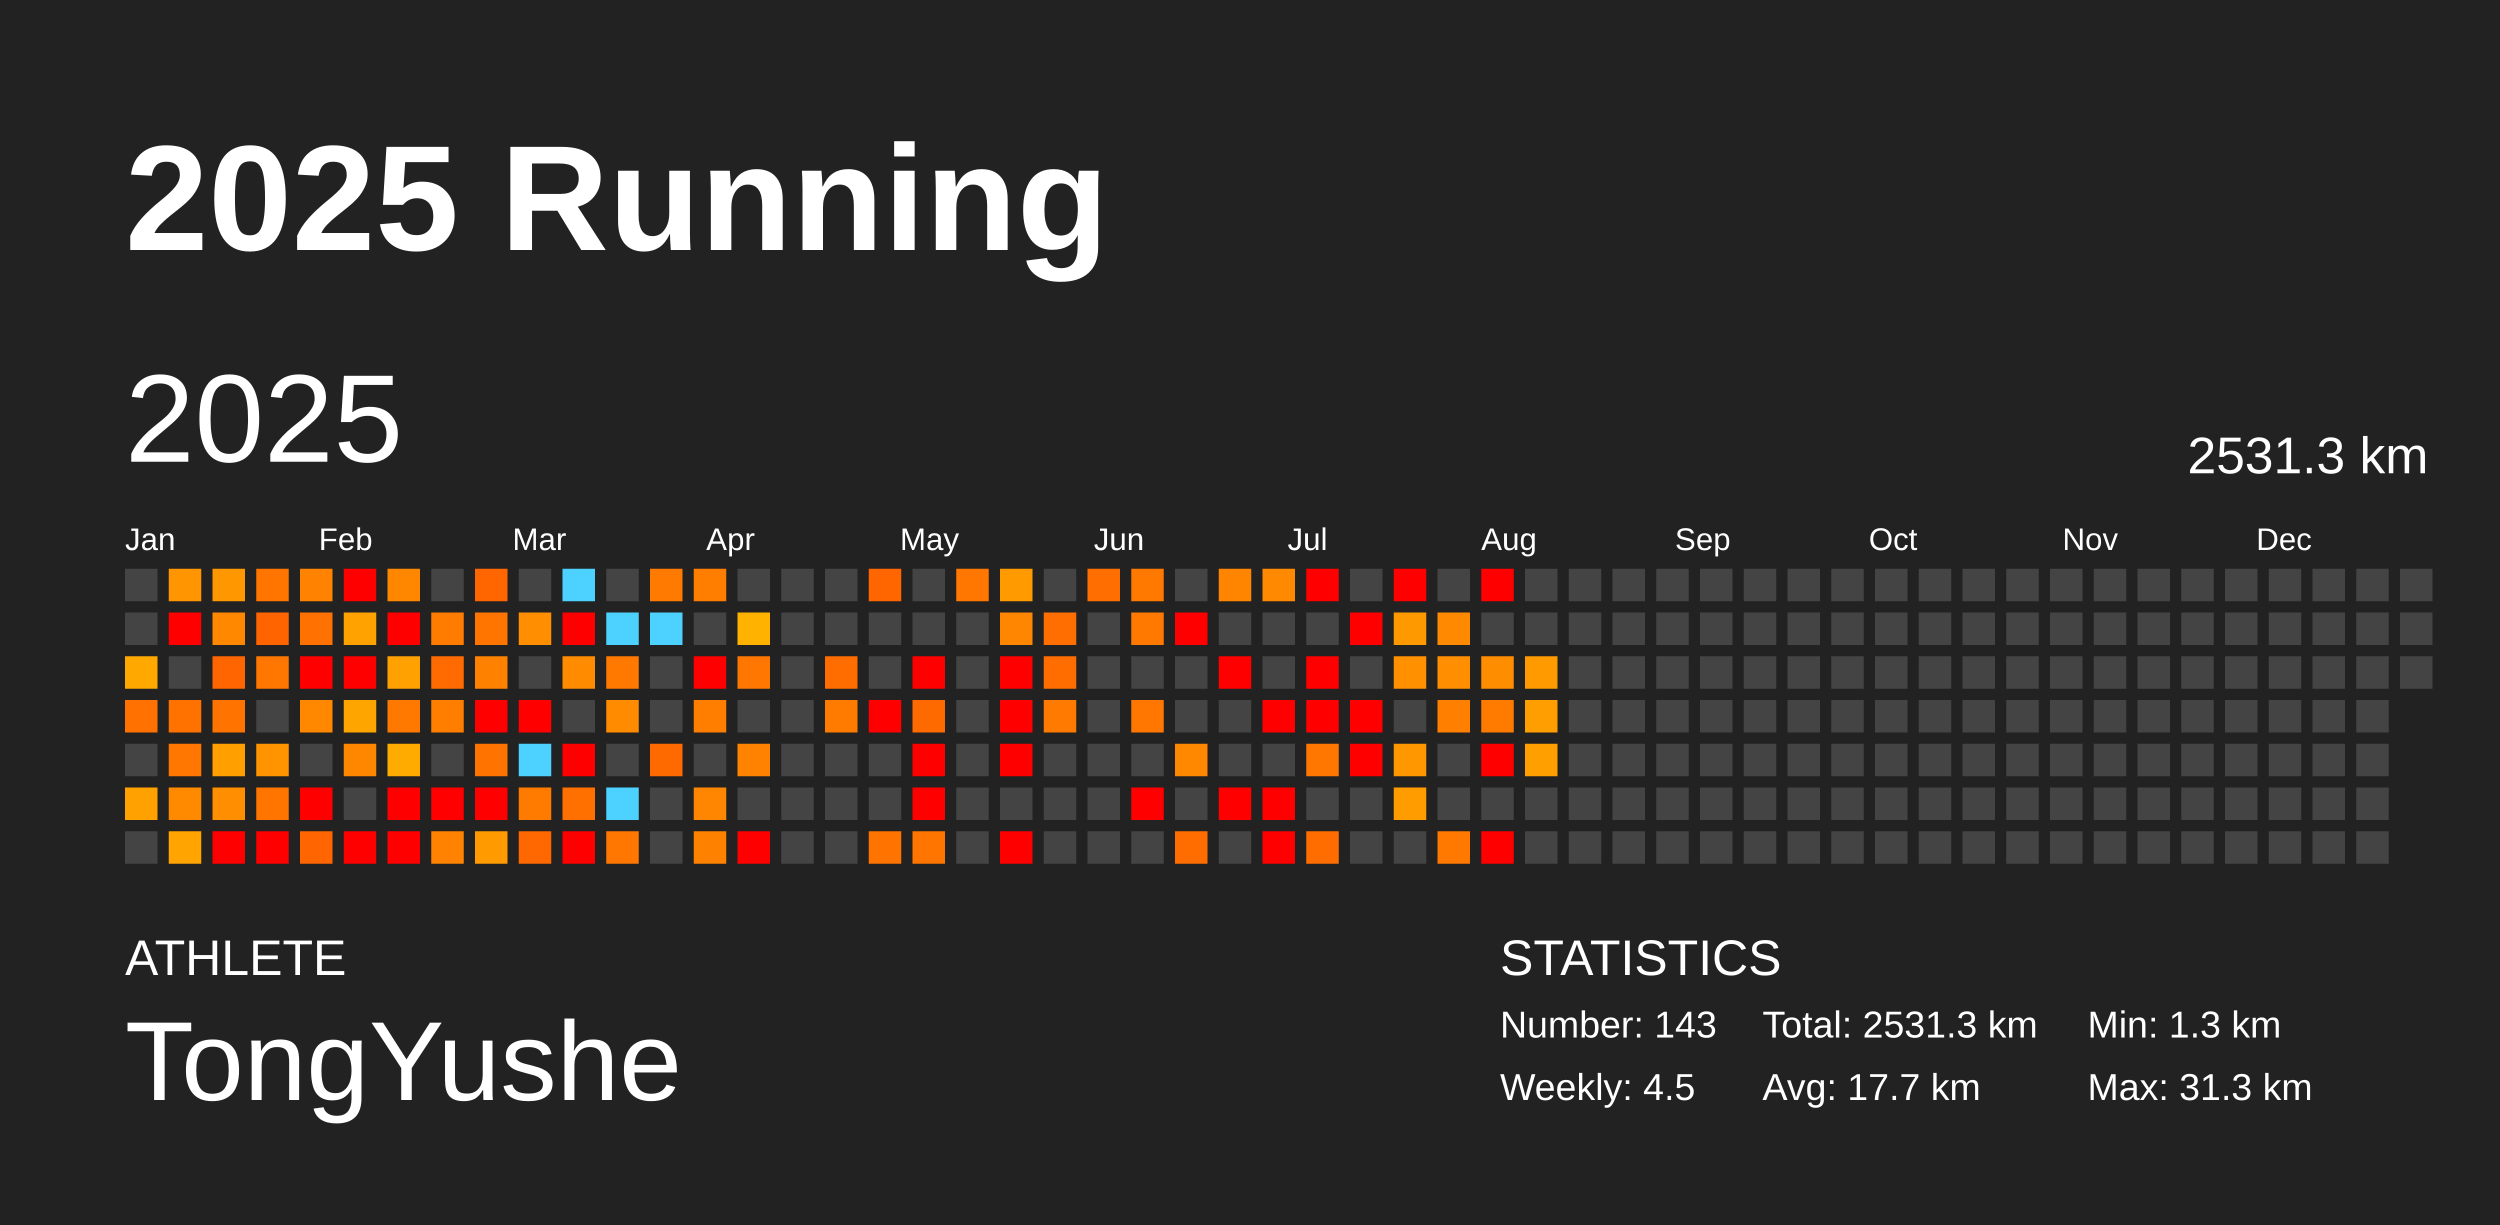
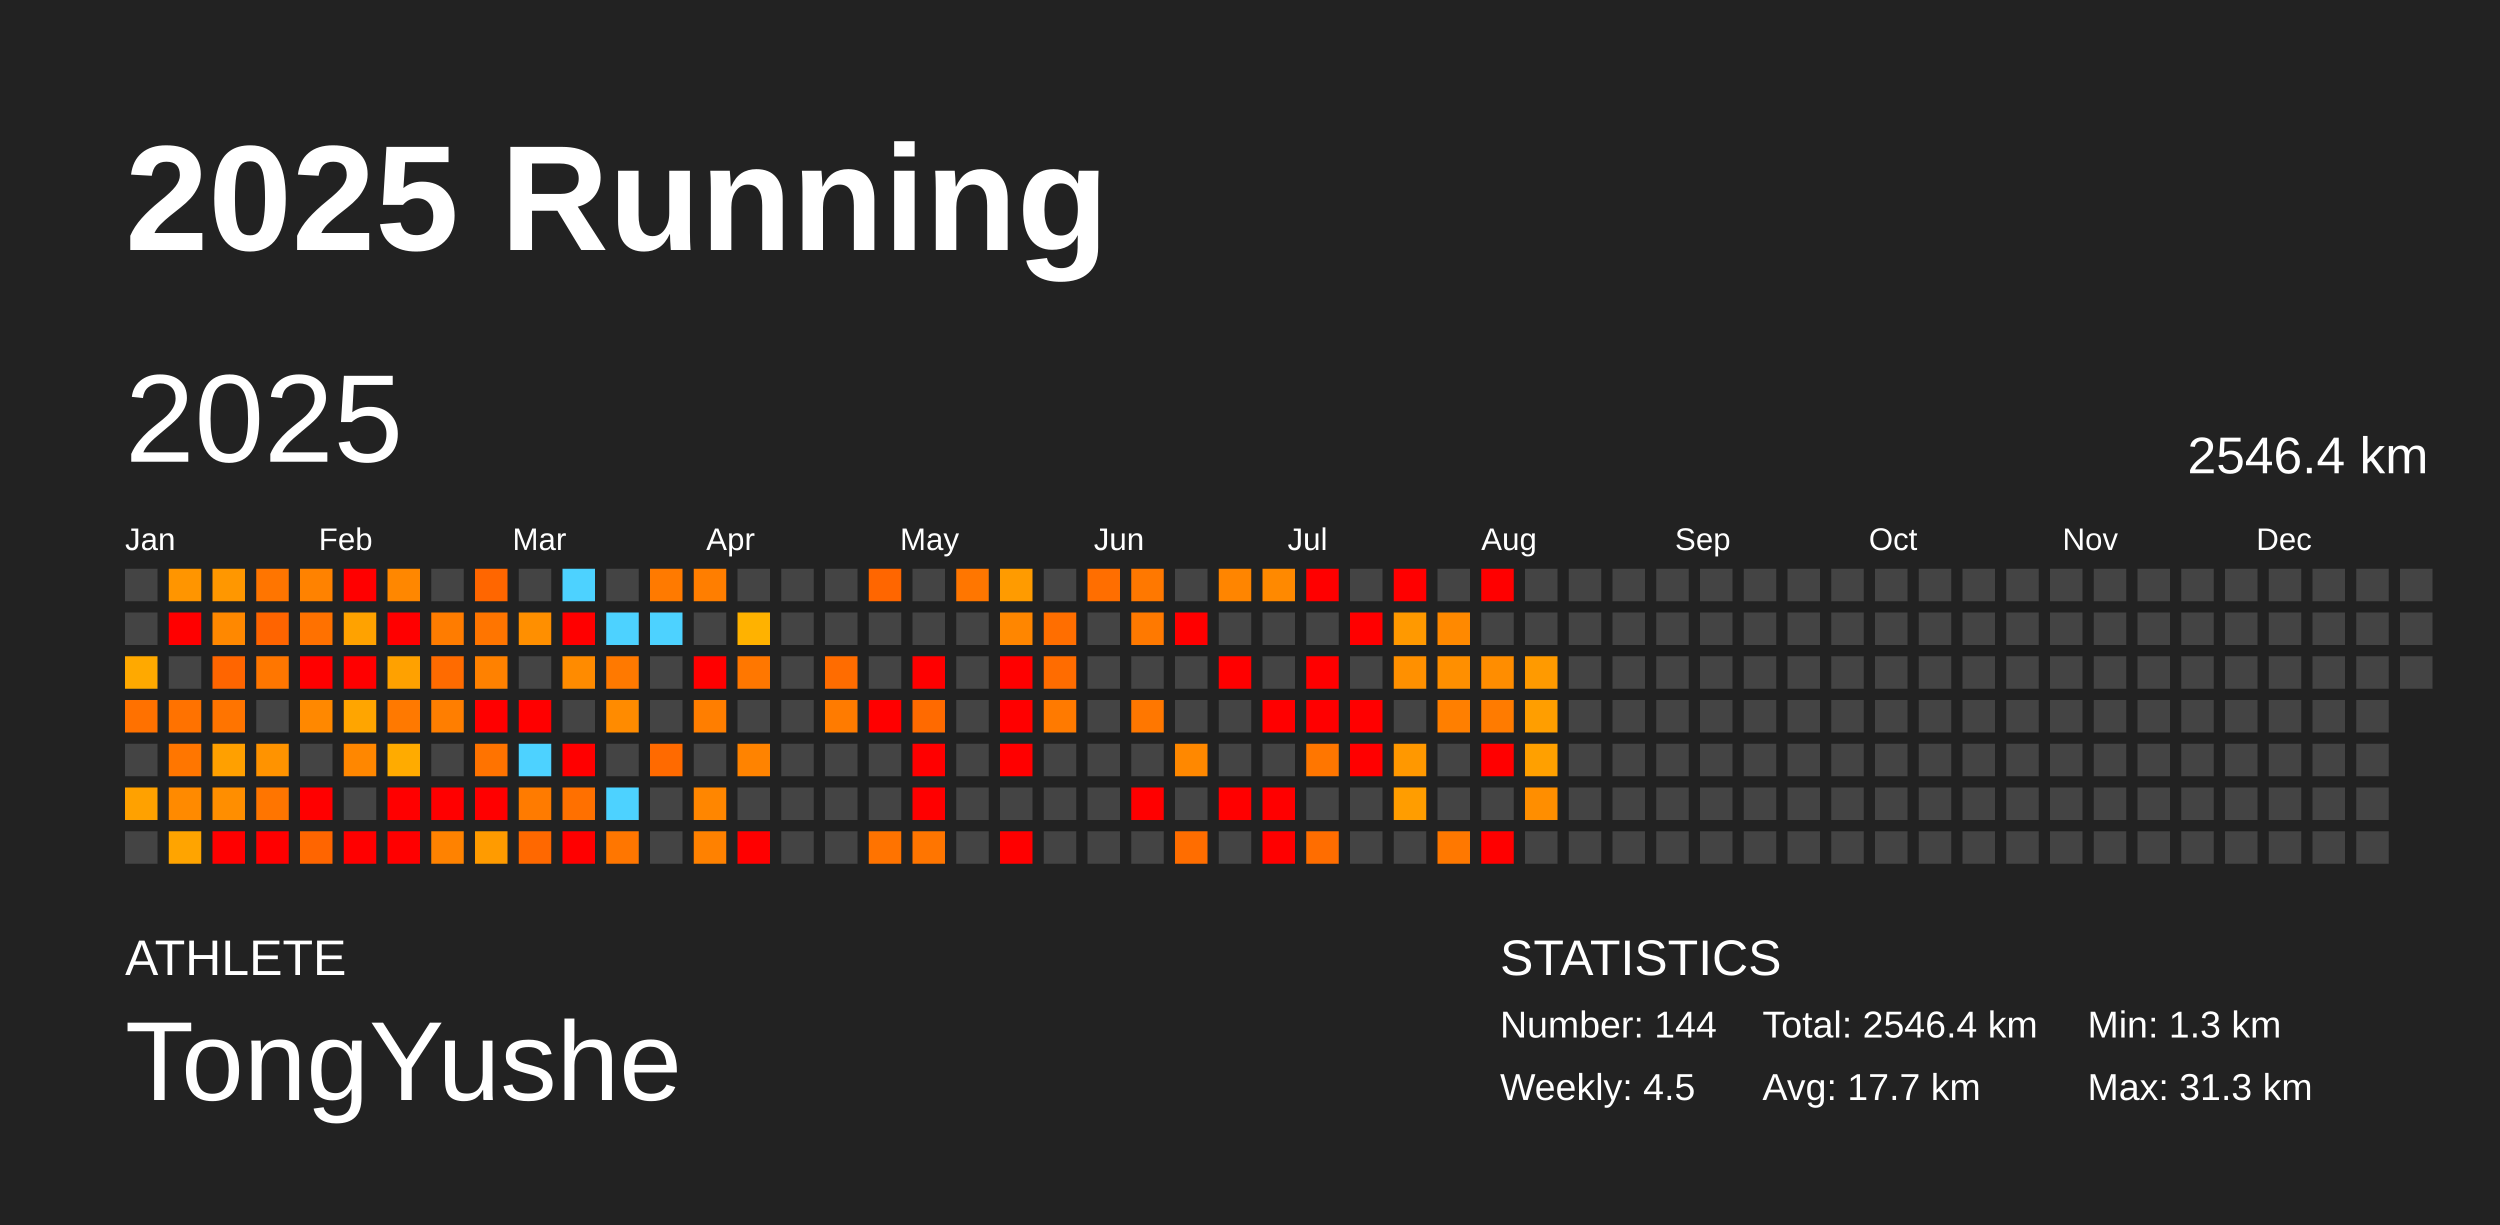
<svg xmlns="http://www.w3.org/2000/svg" baseProfile="full" height="98mm" version="1.1" viewBox="0,0,200,98" width="200mm">
  <defs />
  <rect fill="#222222" height="98" width="200" x="0" y="0" />
  <text fill="#FFFFFF" style="font-size:12px; font-family:Arial; font-weight:bold;" x="10" y="20">2025 Running</text>
  <text fill="#FFFFFF" style="font-size:4px; font-family:Arial" x="10" y="78">ATHLETE</text>
  <text fill="#FFFFFF" style="font-size:9px; font-family:Arial" x="10" y="88">TongYushe</text>
  <text fill="#FFFFFF" style="font-size:4px; font-family:Arial" x="120" y="78">STATISTICS</text>
-   <text fill="#FFFFFF" style="font-size:3px; font-family:Arial" x="120" y="83">Number: 143</text>
+   <text fill="#FFFFFF" style="font-size:3px; font-family:Arial" x="120" y="83">Number: 144</text>
  <text fill="#FFFFFF" style="font-size:3px; font-family:Arial" x="120" y="88">Weekly: 4.5</text>
-   <text fill="#FFFFFF" style="font-size:3px; font-family:Arial" x="141" y="83">Total: 2531.3 km</text>
+   <text fill="#FFFFFF" style="font-size:3px; font-family:Arial" x="141" y="83">Total: 2546.4 km</text>
  <text fill="#FFFFFF" style="font-size:3px; font-family:Arial" x="141" y="88">Avg: 17.7 km</text>
  <text fill="#FFFFFF" style="font-size:3px; font-family:Arial" x="167" y="83">Min: 1.3 km</text>
  <text fill="#FFFFFF" style="font-size:3px; font-family:Arial" x="167" y="88">Max: 31.3 km</text>
  <text dominant-baseline="hanging" fill="#FFFFFF" style="font-size:10.0px; font-family:Arial;" x="10" y="30">2025</text>
-   <text dominant-baseline="hanging" fill="#FFFFFF" style="font-size:4.125px; font-family:Arial;" x="175" y="35">2531.3 km</text>
+   <text dominant-baseline="hanging" fill="#FFFFFF" style="font-size:4.125px; font-family:Arial;" x="175" y="35">2546.4 km</text>
  <text fill="#FFFFFF" style="font-size:2.5px; font-family:Arial" x="10.0" y="44">Jan</text>
  <text fill="#FFFFFF" style="font-size:2.5px; font-family:Arial" x="25.5" y="44">Feb</text>
  <text fill="#FFFFFF" style="font-size:2.5px; font-family:Arial" x="41.0" y="44">Mar</text>
  <text fill="#FFFFFF" style="font-size:2.5px; font-family:Arial" x="56.5" y="44">Apr</text>
  <text fill="#FFFFFF" style="font-size:2.5px; font-family:Arial" x="72.0" y="44">May</text>
  <text fill="#FFFFFF" style="font-size:2.5px; font-family:Arial" x="87.5" y="44">Jun</text>
  <text fill="#FFFFFF" style="font-size:2.5px; font-family:Arial" x="103.0" y="44">Jul</text>
  <text fill="#FFFFFF" style="font-size:2.5px; font-family:Arial" x="118.5" y="44">Aug</text>
  <text fill="#FFFFFF" style="font-size:2.5px; font-family:Arial" x="134.0" y="44">Sep</text>
  <text fill="#FFFFFF" style="font-size:2.5px; font-family:Arial" x="149.5" y="44">Oct</text>
  <text fill="#FFFFFF" style="font-size:2.5px; font-family:Arial" x="165.0" y="44">Nov</text>
  <text fill="#FFFFFF" style="font-size:2.5px; font-family:Arial" x="180.5" y="44">Dec</text>
  <rect fill="#444444" height="2.6" width="2.6" x="10.0" y="45.5" />
  <rect fill="#444444" height="2.6" width="2.6" x="10.0" y="49.0" />
  <rect fill="#ffa900" height="2.6" width="2.6" x="10.0" y="52.5" />
  <rect fill="#ff7100" height="2.6" width="2.6" x="10.0" y="56.0" />
  <rect fill="#444444" height="2.6" width="2.6" x="10.0" y="59.5" />
  <rect fill="#ffa100" height="2.6" width="2.6" x="10.0" y="63.0" />
  <rect fill="#444444" height="2.6" width="2.6" x="10.0" y="66.5" />
  <rect fill="#ff9500" height="2.6" width="2.6" x="13.5" y="45.5" />
  <rect fill="red" height="2.6" width="2.6" x="13.5" y="49.0" />
  <rect fill="#444444" height="2.6" width="2.6" x="13.5" y="52.5" />
  <rect fill="#ff7200" height="2.6" width="2.6" x="13.5" y="56.0" />
  <rect fill="#ff7600" height="2.6" width="2.6" x="13.5" y="59.5" />
  <rect fill="#ff8a00" height="2.6" width="2.6" x="13.5" y="63.0" />
  <rect fill="#ffa400" height="2.6" width="2.6" x="13.5" y="66.5" />
  <rect fill="#ff9700" height="2.6" width="2.6" x="17.0" y="45.5" />
  <rect fill="#ff8800" height="2.6" width="2.6" x="17.0" y="49.0" />
  <rect fill="#ff6500" height="2.6" width="2.6" x="17.0" y="52.5" />
  <rect fill="#ff7400" height="2.6" width="2.6" x="17.0" y="56.0" />
  <rect fill="#ffa000" height="2.6" width="2.6" x="17.0" y="59.5" />
  <rect fill="#ff8e00" height="2.6" width="2.6" x="17.0" y="63.0" />
  <rect fill="red" height="2.6" width="2.6" x="17.0" y="66.5" />
  <rect fill="#ff7500" height="2.6" width="2.6" x="20.5" y="45.5" />
  <rect fill="#ff6400" height="2.6" width="2.6" x="20.5" y="49.0" />
  <rect fill="#ff7600" height="2.6" width="2.6" x="20.5" y="52.5" />
  <rect fill="#444444" height="2.6" width="2.6" x="20.5" y="56.0" />
  <rect fill="#ff9300" height="2.6" width="2.6" x="20.5" y="59.5" />
  <rect fill="#ff7500" height="2.6" width="2.6" x="20.5" y="63.0" />
  <rect fill="red" height="2.6" width="2.6" x="20.5" y="66.5" />
  <rect fill="#ff8200" height="2.6" width="2.6" x="24.0" y="45.5" />
  <rect fill="#ff7100" height="2.6" width="2.6" x="24.0" y="49.0" />
  <rect fill="red" height="2.6" width="2.6" x="24.0" y="52.5" />
  <rect fill="#ff8800" height="2.6" width="2.6" x="24.0" y="56.0" />
  <rect fill="#444444" height="2.6" width="2.6" x="24.0" y="59.5" />
  <rect fill="red" height="2.6" width="2.6" x="24.0" y="63.0" />
  <rect fill="#ff6500" height="2.6" width="2.6" x="24.0" y="66.5" />
  <rect fill="red" height="2.6" width="2.6" x="27.5" y="45.5" />
  <rect fill="#ffa200" height="2.6" width="2.6" x="27.5" y="49.0" />
  <rect fill="red" height="2.6" width="2.6" x="27.5" y="52.5" />
  <rect fill="#ffa500" height="2.6" width="2.6" x="27.5" y="56.0" />
  <rect fill="#ff8700" height="2.6" width="2.6" x="27.5" y="59.5" />
  <rect fill="#444444" height="2.6" width="2.6" x="27.5" y="63.0" />
  <rect fill="red" height="2.6" width="2.6" x="27.5" y="66.5" />
  <rect fill="#ff8700" height="2.6" width="2.6" x="31.0" y="45.5" />
  <rect fill="red" height="2.6" width="2.6" x="31.0" y="49.0" />
  <rect fill="#ffa100" height="2.6" width="2.6" x="31.0" y="52.5" />
  <rect fill="#ff7900" height="2.6" width="2.6" x="31.0" y="56.0" />
  <rect fill="#ffab00" height="2.6" width="2.6" x="31.0" y="59.5" />
  <rect fill="red" height="2.6" width="2.6" x="31.0" y="63.0" />
  <rect fill="red" height="2.6" width="2.6" x="31.0" y="66.5" />
  <rect fill="#444444" height="2.6" width="2.6" x="34.5" y="45.5" />
  <rect fill="#ff7c00" height="2.6" width="2.6" x="34.5" y="49.0" />
  <rect fill="#ff6b00" height="2.6" width="2.6" x="34.5" y="52.5" />
  <rect fill="#ff7e00" height="2.6" width="2.6" x="34.5" y="56.0" />
  <rect fill="#444444" height="2.6" width="2.6" x="34.5" y="59.5" />
  <rect fill="red" height="2.6" width="2.6" x="34.5" y="63.0" />
  <rect fill="#ff8200" height="2.6" width="2.6" x="34.5" y="66.5" />
  <rect fill="#ff6600" height="2.6" width="2.6" x="38.0" y="45.5" />
  <rect fill="#ff7500" height="2.6" width="2.6" x="38.0" y="49.0" />
  <rect fill="#ff8100" height="2.6" width="2.6" x="38.0" y="52.5" />
  <rect fill="red" height="2.6" width="2.6" x="38.0" y="56.0" />
  <rect fill="#ff7300" height="2.6" width="2.6" x="38.0" y="59.5" />
  <rect fill="red" height="2.6" width="2.6" x="38.0" y="63.0" />
  <rect fill="#ff9b00" height="2.6" width="2.6" x="38.0" y="66.5" />
  <rect fill="#444444" height="2.6" width="2.6" x="41.5" y="45.5" />
  <rect fill="#ff8f00" height="2.6" width="2.6" x="41.5" y="49.0" />
  <rect fill="#444444" height="2.6" width="2.6" x="41.5" y="52.5" />
  <rect fill="red" height="2.6" width="2.6" x="41.5" y="56.0" />
  <rect fill="#4dd2ff" height="2.6" width="2.6" x="41.5" y="59.5" />
  <rect fill="#ff7b00" height="2.6" width="2.6" x="41.5" y="63.0" />
  <rect fill="#ff6800" height="2.6" width="2.6" x="41.5" y="66.5" />
  <rect fill="#4dd2ff" height="2.6" width="2.6" x="45.0" y="45.5" />
  <rect fill="red" height="2.6" width="2.6" x="45.0" y="49.0" />
  <rect fill="#ff8b00" height="2.6" width="2.6" x="45.0" y="52.5" />
  <rect fill="#444444" height="2.6" width="2.6" x="45.0" y="56.0" />
  <rect fill="red" height="2.6" width="2.6" x="45.0" y="59.5" />
  <rect fill="#ff7000" height="2.6" width="2.6" x="45.0" y="63.0" />
  <rect fill="red" height="2.6" width="2.6" x="45.0" y="66.5" />
  <rect fill="#444444" height="2.6" width="2.6" x="48.5" y="45.5" />
  <rect fill="#4dd2ff" height="2.6" width="2.6" x="48.5" y="49.0" />
  <rect fill="#ff7900" height="2.6" width="2.6" x="48.5" y="52.5" />
  <rect fill="#ff8b00" height="2.6" width="2.6" x="48.5" y="56.0" />
  <rect fill="#444444" height="2.6" width="2.6" x="48.5" y="59.5" />
  <rect fill="#4dd2ff" height="2.6" width="2.6" x="48.5" y="63.0" />
  <rect fill="#ff7600" height="2.6" width="2.6" x="48.5" y="66.5" />
  <rect fill="#ff7a00" height="2.6" width="2.6" x="52.0" y="45.5" />
  <rect fill="#4dd2ff" height="2.6" width="2.6" x="52.0" y="49.0" />
  <rect fill="#444444" height="2.6" width="2.6" x="52.0" y="52.5" />
  <rect fill="#444444" height="2.6" width="2.6" x="52.0" y="56.0" />
  <rect fill="#ff6a00" height="2.6" width="2.6" x="52.0" y="59.5" />
  <rect fill="#444444" height="2.6" width="2.6" x="52.0" y="63.0" />
  <rect fill="#444444" height="2.6" width="2.6" x="52.0" y="66.5" />
  <rect fill="#ff7e00" height="2.6" width="2.6" x="55.5" y="45.5" />
  <rect fill="#444444" height="2.6" width="2.6" x="55.5" y="49.0" />
  <rect fill="red" height="2.6" width="2.6" x="55.5" y="52.5" />
  <rect fill="#ff7e00" height="2.6" width="2.6" x="55.5" y="56.0" />
  <rect fill="#444444" height="2.6" width="2.6" x="55.5" y="59.5" />
  <rect fill="#ff8600" height="2.6" width="2.6" x="55.5" y="63.0" />
  <rect fill="#ff8100" height="2.6" width="2.6" x="55.5" y="66.5" />
  <rect fill="#444444" height="2.6" width="2.6" x="59.0" y="45.5" />
  <rect fill="#ffb200" height="2.6" width="2.6" x="59.0" y="49.0" />
  <rect fill="#ff7700" height="2.6" width="2.6" x="59.0" y="52.5" />
  <rect fill="#444444" height="2.6" width="2.6" x="59.0" y="56.0" />
  <rect fill="#ff8300" height="2.6" width="2.6" x="59.0" y="59.5" />
  <rect fill="#444444" height="2.6" width="2.6" x="59.0" y="63.0" />
  <rect fill="red" height="2.6" width="2.6" x="59.0" y="66.5" />
  <rect fill="#444444" height="2.6" width="2.6" x="62.5" y="45.5" />
  <rect fill="#444444" height="2.6" width="2.6" x="62.5" y="49.0" />
  <rect fill="#444444" height="2.6" width="2.6" x="62.5" y="52.5" />
  <rect fill="#444444" height="2.6" width="2.6" x="62.5" y="56.0" />
  <rect fill="#444444" height="2.6" width="2.6" x="62.5" y="59.5" />
  <rect fill="#444444" height="2.6" width="2.6" x="62.5" y="63.0" />
  <rect fill="#444444" height="2.6" width="2.6" x="62.5" y="66.5" />
  <rect fill="#444444" height="2.6" width="2.6" x="66.0" y="45.5" />
  <rect fill="#444444" height="2.6" width="2.6" x="66.0" y="49.0" />
  <rect fill="#ff6c00" height="2.6" width="2.6" x="66.0" y="52.5" />
  <rect fill="#ff7b00" height="2.6" width="2.6" x="66.0" y="56.0" />
  <rect fill="#444444" height="2.6" width="2.6" x="66.0" y="59.5" />
  <rect fill="#444444" height="2.6" width="2.6" x="66.0" y="63.0" />
  <rect fill="#444444" height="2.6" width="2.6" x="66.0" y="66.5" />
  <rect fill="#ff6600" height="2.6" width="2.6" x="69.5" y="45.5" />
  <rect fill="#444444" height="2.6" width="2.6" x="69.5" y="49.0" />
  <rect fill="#444444" height="2.6" width="2.6" x="69.5" y="52.5" />
  <rect fill="red" height="2.6" width="2.6" x="69.5" y="56.0" />
  <rect fill="#444444" height="2.6" width="2.6" x="69.5" y="59.5" />
  <rect fill="#444444" height="2.6" width="2.6" x="69.5" y="63.0" />
  <rect fill="#ff7300" height="2.6" width="2.6" x="69.5" y="66.5" />
  <rect fill="#444444" height="2.6" width="2.6" x="73.0" y="45.5" />
  <rect fill="#444444" height="2.6" width="2.6" x="73.0" y="49.0" />
  <rect fill="red" height="2.6" width="2.6" x="73.0" y="52.5" />
  <rect fill="#ff6a00" height="2.6" width="2.6" x="73.0" y="56.0" />
  <rect fill="red" height="2.6" width="2.6" x="73.0" y="59.5" />
  <rect fill="red" height="2.6" width="2.6" x="73.0" y="63.0" />
  <rect fill="#ff7500" height="2.6" width="2.6" x="73.0" y="66.5" />
  <rect fill="#ff7600" height="2.6" width="2.6" x="76.5" y="45.5" />
  <rect fill="#444444" height="2.6" width="2.6" x="76.5" y="49.0" />
  <rect fill="#444444" height="2.6" width="2.6" x="76.5" y="52.5" />
  <rect fill="#444444" height="2.6" width="2.6" x="76.5" y="56.0" />
  <rect fill="#444444" height="2.6" width="2.6" x="76.5" y="59.5" />
  <rect fill="#444444" height="2.6" width="2.6" x="76.5" y="63.0" />
  <rect fill="#444444" height="2.6" width="2.6" x="76.5" y="66.5" />
  <rect fill="#ff9b00" height="2.6" width="2.6" x="80.0" y="45.5" />
  <rect fill="#ff8600" height="2.6" width="2.6" x="80.0" y="49.0" />
  <rect fill="red" height="2.6" width="2.6" x="80.0" y="52.5" />
  <rect fill="red" height="2.6" width="2.6" x="80.0" y="56.0" />
  <rect fill="red" height="2.6" width="2.6" x="80.0" y="59.5" />
  <rect fill="#444444" height="2.6" width="2.6" x="80.0" y="63.0" />
  <rect fill="red" height="2.6" width="2.6" x="80.0" y="66.5" />
  <rect fill="#444444" height="2.6" width="2.6" x="83.5" y="45.5" />
  <rect fill="#ff6e00" height="2.6" width="2.6" x="83.5" y="49.0" />
  <rect fill="#ff6c00" height="2.6" width="2.6" x="83.5" y="52.5" />
  <rect fill="#ff7a00" height="2.6" width="2.6" x="83.5" y="56.0" />
  <rect fill="#444444" height="2.6" width="2.6" x="83.5" y="59.5" />
  <rect fill="#444444" height="2.6" width="2.6" x="83.5" y="63.0" />
  <rect fill="#444444" height="2.6" width="2.6" x="83.5" y="66.5" />
  <rect fill="#ff6e00" height="2.6" width="2.6" x="87.0" y="45.5" />
  <rect fill="#444444" height="2.6" width="2.6" x="87.0" y="49.0" />
  <rect fill="#444444" height="2.6" width="2.6" x="87.0" y="52.5" />
  <rect fill="#444444" height="2.6" width="2.6" x="87.0" y="56.0" />
  <rect fill="#444444" height="2.6" width="2.6" x="87.0" y="59.5" />
  <rect fill="#444444" height="2.6" width="2.6" x="87.0" y="63.0" />
  <rect fill="#444444" height="2.6" width="2.6" x="87.0" y="66.5" />
  <rect fill="#ff7800" height="2.6" width="2.6" x="90.5" y="45.5" />
  <rect fill="#ff7900" height="2.6" width="2.6" x="90.5" y="49.0" />
  <rect fill="#444444" height="2.6" width="2.6" x="90.5" y="52.5" />
  <rect fill="#ff7700" height="2.6" width="2.6" x="90.5" y="56.0" />
  <rect fill="#444444" height="2.6" width="2.6" x="90.5" y="59.5" />
  <rect fill="red" height="2.6" width="2.6" x="90.5" y="63.0" />
  <rect fill="#444444" height="2.6" width="2.6" x="90.5" y="66.5" />
  <rect fill="#444444" height="2.6" width="2.6" x="94.0" y="45.5" />
  <rect fill="red" height="2.6" width="2.6" x="94.0" y="49.0" />
  <rect fill="#444444" height="2.6" width="2.6" x="94.0" y="52.5" />
  <rect fill="#444444" height="2.6" width="2.6" x="94.0" y="56.0" />
  <rect fill="#ff8800" height="2.6" width="2.6" x="94.0" y="59.5" />
  <rect fill="#444444" height="2.6" width="2.6" x="94.0" y="63.0" />
  <rect fill="#ff6d00" height="2.6" width="2.6" x="94.0" y="66.5" />
  <rect fill="#ff8500" height="2.6" width="2.6" x="97.5" y="45.5" />
  <rect fill="#444444" height="2.6" width="2.6" x="97.5" y="49.0" />
  <rect fill="red" height="2.6" width="2.6" x="97.5" y="52.5" />
  <rect fill="#444444" height="2.6" width="2.6" x="97.5" y="56.0" />
  <rect fill="#444444" height="2.6" width="2.6" x="97.5" y="59.5" />
  <rect fill="red" height="2.6" width="2.6" x="97.5" y="63.0" />
  <rect fill="#444444" height="2.6" width="2.6" x="97.5" y="66.5" />
  <rect fill="#ff8900" height="2.6" width="2.6" x="101.0" y="45.5" />
  <rect fill="#444444" height="2.6" width="2.6" x="101.0" y="49.0" />
  <rect fill="#444444" height="2.6" width="2.6" x="101.0" y="52.5" />
  <rect fill="red" height="2.6" width="2.6" x="101.0" y="56.0" />
  <rect fill="#444444" height="2.6" width="2.6" x="101.0" y="59.5" />
  <rect fill="red" height="2.6" width="2.6" x="101.0" y="63.0" />
  <rect fill="red" height="2.6" width="2.6" x="101.0" y="66.5" />
  <rect fill="red" height="2.6" width="2.6" x="104.5" y="45.5" />
  <rect fill="#444444" height="2.6" width="2.6" x="104.5" y="49.0" />
  <rect fill="red" height="2.6" width="2.6" x="104.5" y="52.5" />
  <rect fill="red" height="2.6" width="2.6" x="104.5" y="56.0" />
  <rect fill="#ff7600" height="2.6" width="2.6" x="104.5" y="59.5" />
  <rect fill="#444444" height="2.6" width="2.6" x="104.5" y="63.0" />
  <rect fill="#ff6d00" height="2.6" width="2.6" x="104.5" y="66.5" />
  <rect fill="#444444" height="2.6" width="2.6" x="108.0" y="45.5" />
  <rect fill="red" height="2.6" width="2.6" x="108.0" y="49.0" />
  <rect fill="#444444" height="2.6" width="2.6" x="108.0" y="52.5" />
  <rect fill="red" height="2.6" width="2.6" x="108.0" y="56.0" />
  <rect fill="red" height="2.6" width="2.6" x="108.0" y="59.5" />
  <rect fill="#444444" height="2.6" width="2.6" x="108.0" y="63.0" />
  <rect fill="#444444" height="2.6" width="2.6" x="108.0" y="66.5" />
  <rect fill="red" height="2.6" width="2.6" x="111.5" y="45.5" />
  <rect fill="#ff9900" height="2.6" width="2.6" x="111.5" y="49.0" />
  <rect fill="#ff9000" height="2.6" width="2.6" x="111.5" y="52.5" />
  <rect fill="#444444" height="2.6" width="2.6" x="111.5" y="56.0" />
  <rect fill="#ff9800" height="2.6" width="2.6" x="111.5" y="59.5" />
  <rect fill="#ff9d00" height="2.6" width="2.6" x="111.5" y="63.0" />
  <rect fill="#444444" height="2.6" width="2.6" x="111.5" y="66.5" />
  <rect fill="#444444" height="2.6" width="2.6" x="115.0" y="45.5" />
  <rect fill="#ff8900" height="2.6" width="2.6" x="115.0" y="49.0" />
  <rect fill="#ff8f00" height="2.6" width="2.6" x="115.0" y="52.5" />
  <rect fill="#ff7f00" height="2.6" width="2.6" x="115.0" y="56.0" />
  <rect fill="#444444" height="2.6" width="2.6" x="115.0" y="59.5" />
  <rect fill="#444444" height="2.6" width="2.6" x="115.0" y="63.0" />
  <rect fill="#ff7800" height="2.6" width="2.6" x="115.0" y="66.5" />
  <rect fill="red" height="2.6" width="2.6" x="118.5" y="45.5" />
  <rect fill="#444444" height="2.6" width="2.6" x="118.5" y="49.0" />
  <rect fill="#ff8d00" height="2.6" width="2.6" x="118.5" y="52.5" />
  <rect fill="#ff7b00" height="2.6" width="2.6" x="118.5" y="56.0" />
  <rect fill="red" height="2.6" width="2.6" x="118.5" y="59.5" />
  <rect fill="#444444" height="2.6" width="2.6" x="118.5" y="63.0" />
  <rect fill="red" height="2.6" width="2.6" x="118.5" y="66.5" />
  <rect fill="#444444" height="2.6" width="2.6" x="122.0" y="45.5" />
  <rect fill="#444444" height="2.6" width="2.6" x="122.0" y="49.0" />
  <rect fill="#ff9a00" height="2.6" width="2.6" x="122.0" y="52.5" />
  <rect fill="#ff9e00" height="2.6" width="2.6" x="122.0" y="56.0" />
  <rect fill="#ffa000" height="2.6" width="2.6" x="122.0" y="59.5" />
-   <rect fill="#444444" height="2.6" width="2.6" x="122.0" y="63.0" />
+   <rect fill="#ff8e00" height="2.6" width="2.6" x="122.0" y="63.0" />
  <rect fill="#444444" height="2.6" width="2.6" x="122.0" y="66.5" />
  <rect fill="#444444" height="2.6" width="2.6" x="125.5" y="45.5" />
  <rect fill="#444444" height="2.6" width="2.6" x="125.5" y="49.0" />
  <rect fill="#444444" height="2.6" width="2.6" x="125.5" y="52.5" />
  <rect fill="#444444" height="2.6" width="2.6" x="125.5" y="56.0" />
  <rect fill="#444444" height="2.6" width="2.6" x="125.5" y="59.5" />
  <rect fill="#444444" height="2.6" width="2.6" x="125.5" y="63.0" />
  <rect fill="#444444" height="2.6" width="2.6" x="125.5" y="66.5" />
  <rect fill="#444444" height="2.6" width="2.6" x="129.0" y="45.5" />
  <rect fill="#444444" height="2.6" width="2.6" x="129.0" y="49.0" />
  <rect fill="#444444" height="2.6" width="2.6" x="129.0" y="52.5" />
  <rect fill="#444444" height="2.6" width="2.6" x="129.0" y="56.0" />
  <rect fill="#444444" height="2.6" width="2.6" x="129.0" y="59.5" />
  <rect fill="#444444" height="2.6" width="2.6" x="129.0" y="63.0" />
  <rect fill="#444444" height="2.6" width="2.6" x="129.0" y="66.5" />
  <rect fill="#444444" height="2.6" width="2.6" x="132.5" y="45.5" />
  <rect fill="#444444" height="2.6" width="2.6" x="132.5" y="49.0" />
  <rect fill="#444444" height="2.6" width="2.6" x="132.5" y="52.5" />
  <rect fill="#444444" height="2.6" width="2.6" x="132.5" y="56.0" />
  <rect fill="#444444" height="2.6" width="2.6" x="132.5" y="59.5" />
  <rect fill="#444444" height="2.6" width="2.6" x="132.5" y="63.0" />
  <rect fill="#444444" height="2.6" width="2.6" x="132.5" y="66.5" />
  <rect fill="#444444" height="2.6" width="2.6" x="136.0" y="45.5" />
  <rect fill="#444444" height="2.6" width="2.6" x="136.0" y="49.0" />
  <rect fill="#444444" height="2.6" width="2.6" x="136.0" y="52.5" />
  <rect fill="#444444" height="2.6" width="2.6" x="136.0" y="56.0" />
  <rect fill="#444444" height="2.6" width="2.6" x="136.0" y="59.5" />
  <rect fill="#444444" height="2.6" width="2.6" x="136.0" y="63.0" />
  <rect fill="#444444" height="2.6" width="2.6" x="136.0" y="66.5" />
  <rect fill="#444444" height="2.6" width="2.6" x="139.5" y="45.5" />
  <rect fill="#444444" height="2.6" width="2.6" x="139.5" y="49.0" />
  <rect fill="#444444" height="2.6" width="2.6" x="139.5" y="52.5" />
  <rect fill="#444444" height="2.6" width="2.6" x="139.5" y="56.0" />
  <rect fill="#444444" height="2.6" width="2.6" x="139.5" y="59.5" />
  <rect fill="#444444" height="2.6" width="2.6" x="139.5" y="63.0" />
  <rect fill="#444444" height="2.6" width="2.6" x="139.5" y="66.5" />
  <rect fill="#444444" height="2.6" width="2.6" x="143.0" y="45.5" />
  <rect fill="#444444" height="2.6" width="2.6" x="143.0" y="49.0" />
  <rect fill="#444444" height="2.6" width="2.6" x="143.0" y="52.5" />
  <rect fill="#444444" height="2.6" width="2.6" x="143.0" y="56.0" />
  <rect fill="#444444" height="2.6" width="2.6" x="143.0" y="59.5" />
  <rect fill="#444444" height="2.6" width="2.6" x="143.0" y="63.0" />
  <rect fill="#444444" height="2.6" width="2.6" x="143.0" y="66.5" />
  <rect fill="#444444" height="2.6" width="2.6" x="146.5" y="45.5" />
  <rect fill="#444444" height="2.6" width="2.6" x="146.5" y="49.0" />
  <rect fill="#444444" height="2.6" width="2.6" x="146.5" y="52.5" />
  <rect fill="#444444" height="2.6" width="2.6" x="146.5" y="56.0" />
  <rect fill="#444444" height="2.6" width="2.6" x="146.5" y="59.5" />
  <rect fill="#444444" height="2.6" width="2.6" x="146.5" y="63.0" />
  <rect fill="#444444" height="2.6" width="2.6" x="146.5" y="66.5" />
  <rect fill="#444444" height="2.6" width="2.6" x="150.0" y="45.5" />
  <rect fill="#444444" height="2.6" width="2.6" x="150.0" y="49.0" />
  <rect fill="#444444" height="2.6" width="2.6" x="150.0" y="52.5" />
  <rect fill="#444444" height="2.6" width="2.6" x="150.0" y="56.0" />
  <rect fill="#444444" height="2.6" width="2.6" x="150.0" y="59.5" />
  <rect fill="#444444" height="2.6" width="2.6" x="150.0" y="63.0" />
  <rect fill="#444444" height="2.6" width="2.6" x="150.0" y="66.5" />
  <rect fill="#444444" height="2.6" width="2.6" x="153.5" y="45.5" />
  <rect fill="#444444" height="2.6" width="2.6" x="153.5" y="49.0" />
  <rect fill="#444444" height="2.6" width="2.6" x="153.5" y="52.5" />
  <rect fill="#444444" height="2.6" width="2.6" x="153.5" y="56.0" />
  <rect fill="#444444" height="2.6" width="2.6" x="153.5" y="59.5" />
  <rect fill="#444444" height="2.6" width="2.6" x="153.5" y="63.0" />
  <rect fill="#444444" height="2.6" width="2.6" x="153.5" y="66.5" />
  <rect fill="#444444" height="2.6" width="2.6" x="157.0" y="45.5" />
  <rect fill="#444444" height="2.6" width="2.6" x="157.0" y="49.0" />
  <rect fill="#444444" height="2.6" width="2.6" x="157.0" y="52.5" />
  <rect fill="#444444" height="2.6" width="2.6" x="157.0" y="56.0" />
  <rect fill="#444444" height="2.6" width="2.6" x="157.0" y="59.5" />
  <rect fill="#444444" height="2.6" width="2.6" x="157.0" y="63.0" />
  <rect fill="#444444" height="2.6" width="2.6" x="157.0" y="66.5" />
  <rect fill="#444444" height="2.6" width="2.6" x="160.5" y="45.5" />
  <rect fill="#444444" height="2.6" width="2.6" x="160.5" y="49.0" />
  <rect fill="#444444" height="2.6" width="2.6" x="160.5" y="52.5" />
  <rect fill="#444444" height="2.6" width="2.6" x="160.5" y="56.0" />
  <rect fill="#444444" height="2.6" width="2.6" x="160.5" y="59.5" />
  <rect fill="#444444" height="2.6" width="2.6" x="160.5" y="63.0" />
  <rect fill="#444444" height="2.6" width="2.6" x="160.5" y="66.5" />
  <rect fill="#444444" height="2.6" width="2.6" x="164.0" y="45.5" />
  <rect fill="#444444" height="2.6" width="2.6" x="164.0" y="49.0" />
  <rect fill="#444444" height="2.6" width="2.6" x="164.0" y="52.5" />
  <rect fill="#444444" height="2.6" width="2.6" x="164.0" y="56.0" />
  <rect fill="#444444" height="2.6" width="2.6" x="164.0" y="59.5" />
  <rect fill="#444444" height="2.6" width="2.6" x="164.0" y="63.0" />
  <rect fill="#444444" height="2.6" width="2.6" x="164.0" y="66.5" />
  <rect fill="#444444" height="2.6" width="2.6" x="167.5" y="45.5" />
  <rect fill="#444444" height="2.6" width="2.6" x="167.5" y="49.0" />
  <rect fill="#444444" height="2.6" width="2.6" x="167.5" y="52.5" />
  <rect fill="#444444" height="2.6" width="2.6" x="167.5" y="56.0" />
  <rect fill="#444444" height="2.6" width="2.6" x="167.5" y="59.5" />
  <rect fill="#444444" height="2.6" width="2.6" x="167.5" y="63.0" />
  <rect fill="#444444" height="2.6" width="2.6" x="167.5" y="66.5" />
  <rect fill="#444444" height="2.6" width="2.6" x="171.0" y="45.5" />
  <rect fill="#444444" height="2.6" width="2.6" x="171.0" y="49.0" />
  <rect fill="#444444" height="2.6" width="2.6" x="171.0" y="52.5" />
  <rect fill="#444444" height="2.6" width="2.6" x="171.0" y="56.0" />
  <rect fill="#444444" height="2.6" width="2.6" x="171.0" y="59.5" />
  <rect fill="#444444" height="2.6" width="2.6" x="171.0" y="63.0" />
  <rect fill="#444444" height="2.6" width="2.6" x="171.0" y="66.5" />
  <rect fill="#444444" height="2.6" width="2.6" x="174.5" y="45.5" />
  <rect fill="#444444" height="2.6" width="2.6" x="174.5" y="49.0" />
  <rect fill="#444444" height="2.6" width="2.6" x="174.5" y="52.5" />
  <rect fill="#444444" height="2.6" width="2.6" x="174.5" y="56.0" />
  <rect fill="#444444" height="2.6" width="2.6" x="174.5" y="59.5" />
  <rect fill="#444444" height="2.6" width="2.6" x="174.5" y="63.0" />
  <rect fill="#444444" height="2.6" width="2.6" x="174.5" y="66.5" />
  <rect fill="#444444" height="2.6" width="2.6" x="178.0" y="45.5" />
  <rect fill="#444444" height="2.6" width="2.6" x="178.0" y="49.0" />
  <rect fill="#444444" height="2.6" width="2.6" x="178.0" y="52.5" />
  <rect fill="#444444" height="2.6" width="2.6" x="178.0" y="56.0" />
  <rect fill="#444444" height="2.6" width="2.6" x="178.0" y="59.5" />
  <rect fill="#444444" height="2.6" width="2.6" x="178.0" y="63.0" />
  <rect fill="#444444" height="2.6" width="2.6" x="178.0" y="66.5" />
  <rect fill="#444444" height="2.6" width="2.6" x="181.5" y="45.5" />
  <rect fill="#444444" height="2.6" width="2.6" x="181.5" y="49.0" />
  <rect fill="#444444" height="2.6" width="2.6" x="181.5" y="52.5" />
  <rect fill="#444444" height="2.6" width="2.6" x="181.5" y="56.0" />
  <rect fill="#444444" height="2.6" width="2.6" x="181.5" y="59.5" />
  <rect fill="#444444" height="2.6" width="2.6" x="181.5" y="63.0" />
  <rect fill="#444444" height="2.6" width="2.6" x="181.5" y="66.5" />
  <rect fill="#444444" height="2.6" width="2.6" x="185.0" y="45.5" />
  <rect fill="#444444" height="2.6" width="2.6" x="185.0" y="49.0" />
  <rect fill="#444444" height="2.6" width="2.6" x="185.0" y="52.5" />
  <rect fill="#444444" height="2.6" width="2.6" x="185.0" y="56.0" />
  <rect fill="#444444" height="2.6" width="2.6" x="185.0" y="59.5" />
  <rect fill="#444444" height="2.6" width="2.6" x="185.0" y="63.0" />
  <rect fill="#444444" height="2.6" width="2.6" x="185.0" y="66.5" />
  <rect fill="#444444" height="2.6" width="2.6" x="188.5" y="45.5" />
  <rect fill="#444444" height="2.6" width="2.6" x="188.5" y="49.0" />
  <rect fill="#444444" height="2.6" width="2.6" x="188.5" y="52.5" />
  <rect fill="#444444" height="2.6" width="2.6" x="188.5" y="56.0" />
  <rect fill="#444444" height="2.6" width="2.6" x="188.5" y="59.5" />
  <rect fill="#444444" height="2.6" width="2.6" x="188.5" y="63.0" />
  <rect fill="#444444" height="2.6" width="2.6" x="188.5" y="66.5" />
  <rect fill="#444444" height="2.6" width="2.6" x="192.0" y="45.5" />
  <rect fill="#444444" height="2.6" width="2.6" x="192.0" y="49.0" />
  <rect fill="#444444" height="2.6" width="2.6" x="192.0" y="52.5" />
</svg>
